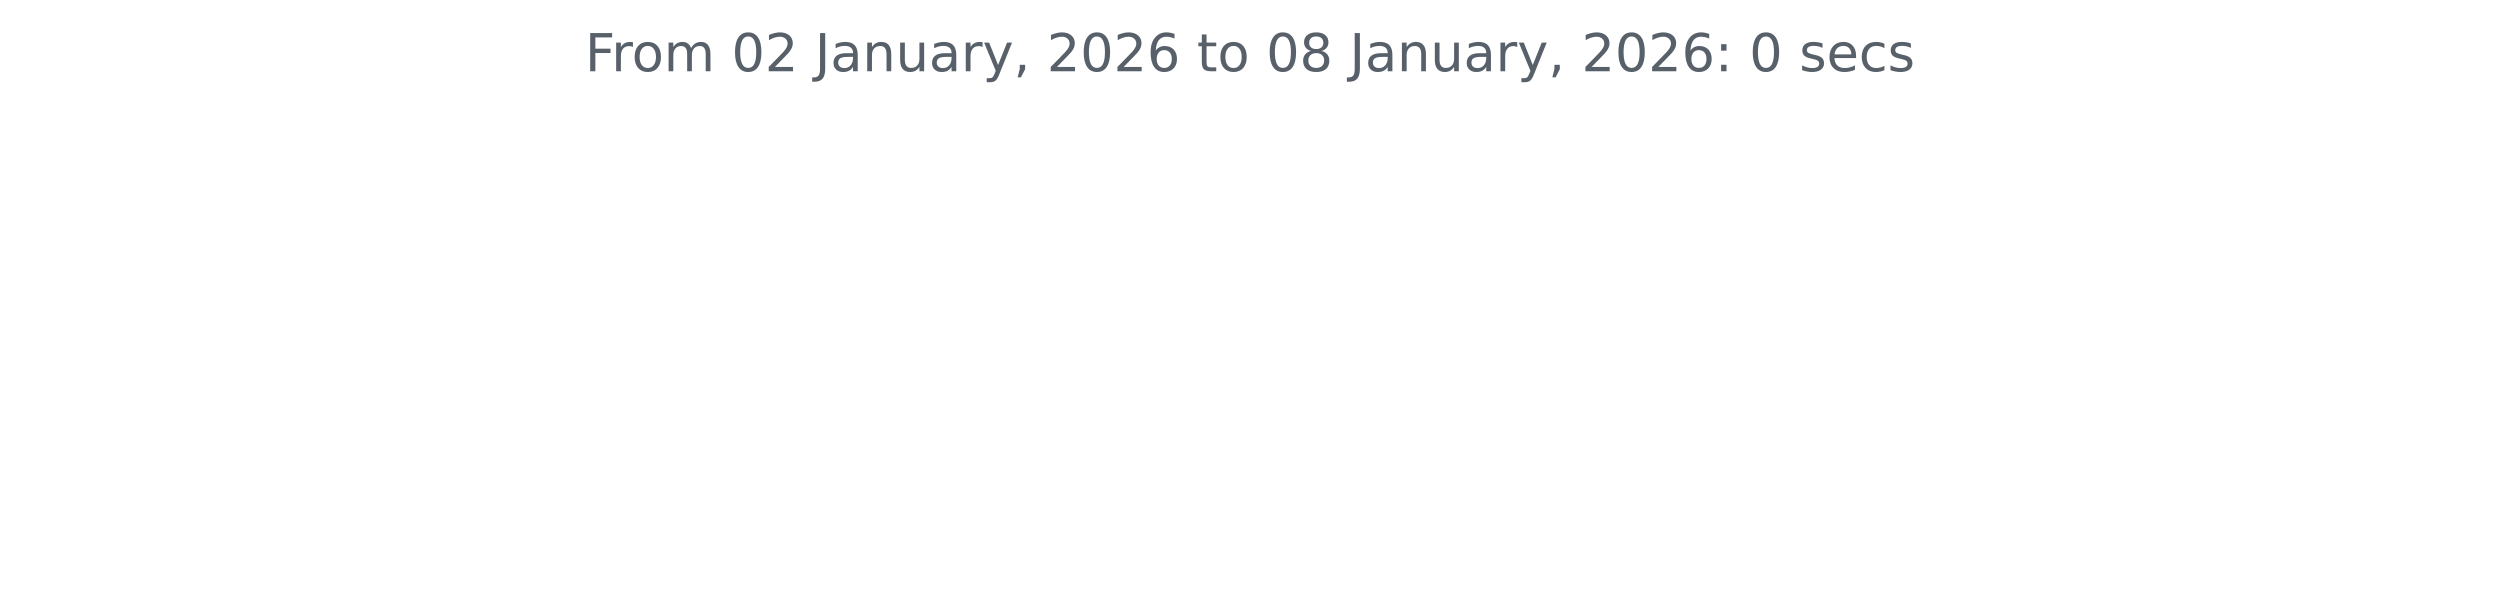
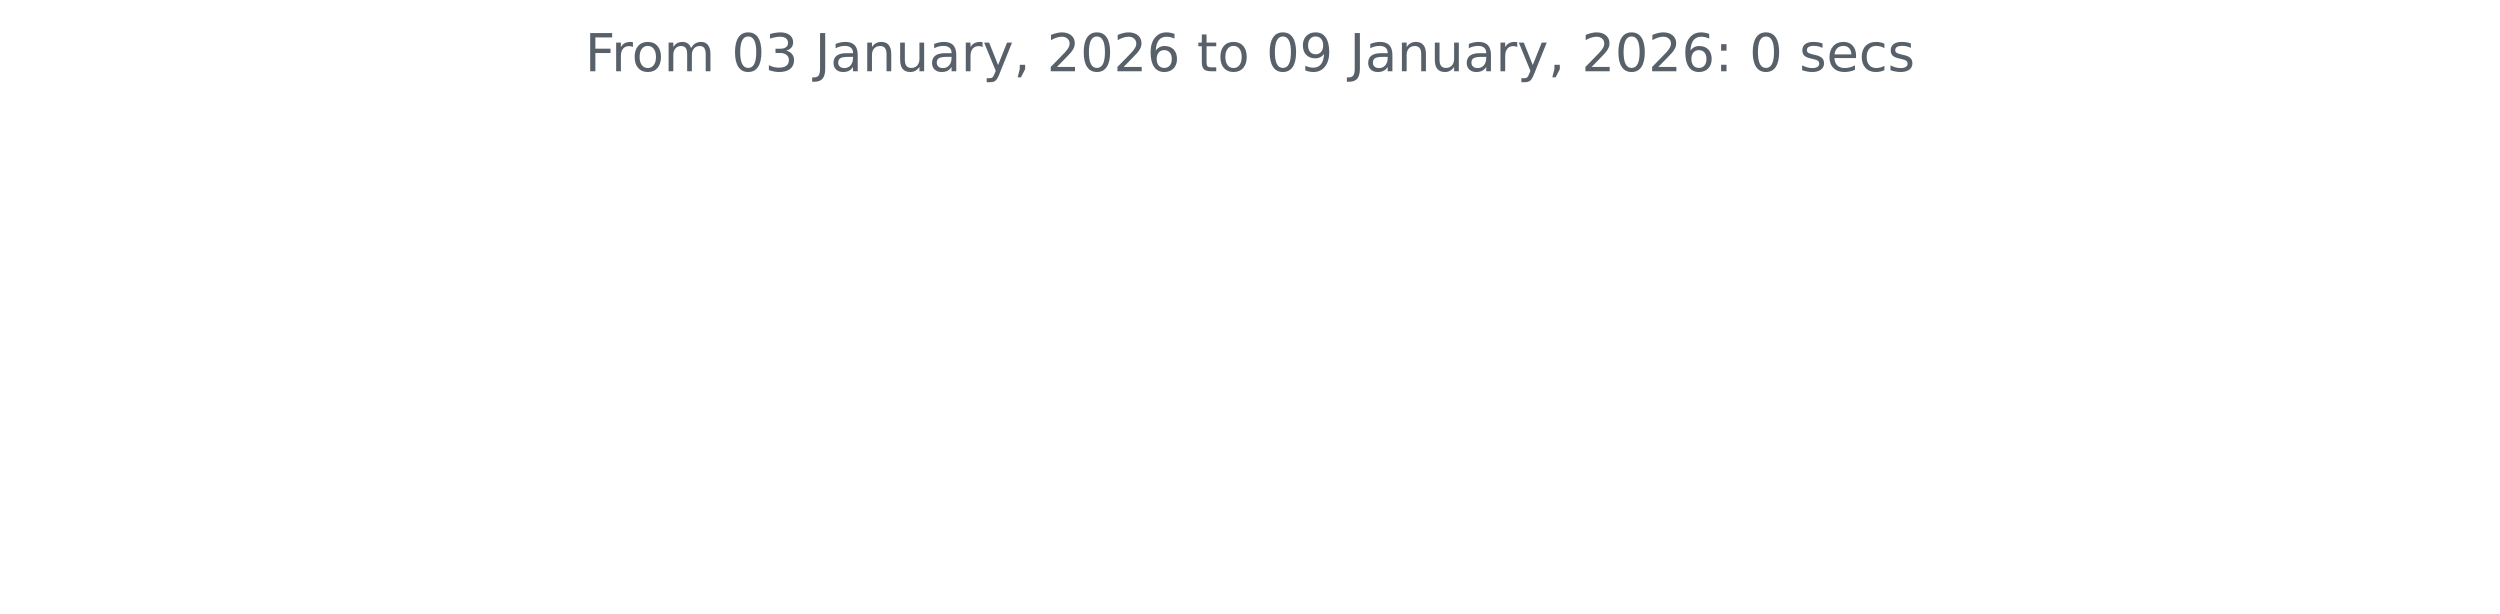
<svg xmlns="http://www.w3.org/2000/svg" xmlns:xlink="http://www.w3.org/1999/xlink" width="572.4pt" height="140.398pt" viewBox="0 0 572.4 140.398" version="1.1">
  <defs>
    <style type="text/css">*{stroke-linejoin: round; stroke-linecap: butt}</style>
  </defs>
  <g id="figure_1">
    <g id="patch_1">
      <path d="M 0 140.398  L 572.4 140.398  L 572.4 0  L 0 0  L 0 140.398  z " style="fill: none" />
    </g>
    <g id="axes_1">
      <g id="matplotlib.axis_1" />
      <g id="matplotlib.axis_2" />
      <g id="text_1">
        <g style="fill: #586069" transform="translate(133.9538 16.31812) scale(0.12 -0.12)">
          <defs>
            <path id="DejaVuSans-46" d="M 628 4666  L 3309 4666  L 3309 4134  L 1259 4134  L 1259 2759  L 3109 2759  L 3109 2228  L 1259 2228  L 1259 0  L 628 0  L 628 4666  z " transform="scale(0.015625)" />
            <path id="DejaVuSans-72" d="M 2631 2963  Q 2534 3019 2420 3045  Q 2306 3072 2169 3072  Q 1681 3072 1420 2755  Q 1159 2438 1159 1844  L 1159 0  L 581 0  L 581 3500  L 1159 3500  L 1159 2956  Q 1341 3275 1631 3429  Q 1922 3584 2338 3584  Q 2397 3584 2469 3576  Q 2541 3569 2628 3553  L 2631 2963  z " transform="scale(0.015625)" />
            <path id="DejaVuSans-6f" d="M 1959 3097  Q 1497 3097 1228 2736  Q 959 2375 959 1747  Q 959 1119 1226 758  Q 1494 397 1959 397  Q 2419 397 2687 759  Q 2956 1122 2956 1747  Q 2956 2369 2687 2733  Q 2419 3097 1959 3097  z M 1959 3584  Q 2709 3584 3137 3096  Q 3566 2609 3566 1747  Q 3566 888 3137 398  Q 2709 -91 1959 -91  Q 1206 -91 779 398  Q 353 888 353 1747  Q 353 2609 779 3096  Q 1206 3584 1959 3584  z " transform="scale(0.015625)" />
            <path id="DejaVuSans-6d" d="M 3328 2828  Q 3544 3216 3844 3400  Q 4144 3584 4550 3584  Q 5097 3584 5394 3201  Q 5691 2819 5691 2113  L 5691 0  L 5113 0  L 5113 2094  Q 5113 2597 4934 2840  Q 4756 3084 4391 3084  Q 3944 3084 3684 2787  Q 3425 2491 3425 1978  L 3425 0  L 2847 0  L 2847 2094  Q 2847 2600 2669 2842  Q 2491 3084 2119 3084  Q 1678 3084 1418 2786  Q 1159 2488 1159 1978  L 1159 0  L 581 0  L 581 3500  L 1159 3500  L 1159 2956  Q 1356 3278 1631 3431  Q 1906 3584 2284 3584  Q 2666 3584 2933 3390  Q 3200 3197 3328 2828  z " transform="scale(0.015625)" />
            <path id="DejaVuSans-20" transform="scale(0.015625)" />
            <path id="DejaVuSans-30" d="M 2034 4250  Q 1547 4250 1301 3770  Q 1056 3291 1056 2328  Q 1056 1369 1301 889  Q 1547 409 2034 409  Q 2525 409 2770 889  Q 3016 1369 3016 2328  Q 3016 3291 2770 3770  Q 2525 4250 2034 4250  z M 2034 4750  Q 2819 4750 3233 4129  Q 3647 3509 3647 2328  Q 3647 1150 3233 529  Q 2819 -91 2034 -91  Q 1250 -91 836 529  Q 422 1150 422 2328  Q 422 3509 836 4129  Q 1250 4750 2034 4750  z " transform="scale(0.015625)" />
-             <path id="DejaVuSans-32" d="M 1228 531  L 3431 531  L 3431 0  L 469 0  L 469 531  Q 828 903 1448 1529  Q 2069 2156 2228 2338  Q 2531 2678 2651 2914  Q 2772 3150 2772 3378  Q 2772 3750 2511 3984  Q 2250 4219 1831 4219  Q 1534 4219 1204 4116  Q 875 4013 500 3803  L 500 4441  Q 881 4594 1212 4672  Q 1544 4750 1819 4750  Q 2544 4750 2975 4387  Q 3406 4025 3406 3419  Q 3406 3131 3298 2873  Q 3191 2616 2906 2266  Q 2828 2175 2409 1742  Q 1991 1309 1228 531  z " transform="scale(0.015625)" />
+             <path id="DejaVuSans-33" d="M 2597 2516  Q 3050 2419 3304 2112  Q 3559 1806 3559 1356  Q 3559 666 3084 287  Q 2609 -91 1734 -91  Q 1441 -91 1130 -33  Q 819 25 488 141  L 488 750  Q 750 597 1062 519  Q 1375 441 1716 441  Q 2309 441 2620 675  Q 2931 909 2931 1356  Q 2931 1769 2642 2001  Q 2353 2234 1838 2234  L 1294 2234  L 1294 2753  L 1863 2753  Q 2328 2753 2575 2939  Q 2822 3125 2822 3475  Q 2822 3834 2567 4026  Q 2313 4219 1838 4219  Q 1578 4219 1281 4162  Q 984 4106 628 3988  L 628 4550  Q 988 4650 1302 4700  Q 1616 4750 1894 4750  Q 2613 4750 3031 4423  Q 3450 4097 3450 3541  Q 3450 3153 3228 2886  Q 3006 2619 2597 2516  z " transform="scale(0.015625)" />
            <path id="DejaVuSans-4a" d="M 628 4666  L 1259 4666  L 1259 325  Q 1259 -519 939 -900  Q 619 -1281 -91 -1281  L -331 -1281  L -331 -750  L -134 -750  Q 284 -750 456 -515  Q 628 -281 628 325  L 628 4666  z " transform="scale(0.015625)" />
            <path id="DejaVuSans-61" d="M 2194 1759  Q 1497 1759 1228 1600  Q 959 1441 959 1056  Q 959 750 1161 570  Q 1363 391 1709 391  Q 2188 391 2477 730  Q 2766 1069 2766 1631  L 2766 1759  L 2194 1759  z M 3341 1997  L 3341 0  L 2766 0  L 2766 531  Q 2569 213 2275 61  Q 1981 -91 1556 -91  Q 1019 -91 701 211  Q 384 513 384 1019  Q 384 1609 779 1909  Q 1175 2209 1959 2209  L 2766 2209  L 2766 2266  Q 2766 2663 2505 2880  Q 2244 3097 1772 3097  Q 1472 3097 1187 3025  Q 903 2953 641 2809  L 641 3341  Q 956 3463 1253 3523  Q 1550 3584 1831 3584  Q 2591 3584 2966 3190  Q 3341 2797 3341 1997  z " transform="scale(0.015625)" />
            <path id="DejaVuSans-6e" d="M 3513 2113  L 3513 0  L 2938 0  L 2938 2094  Q 2938 2591 2744 2837  Q 2550 3084 2163 3084  Q 1697 3084 1428 2787  Q 1159 2491 1159 1978  L 1159 0  L 581 0  L 581 3500  L 1159 3500  L 1159 2956  Q 1366 3272 1645 3428  Q 1925 3584 2291 3584  Q 2894 3584 3203 3211  Q 3513 2838 3513 2113  z " transform="scale(0.015625)" />
            <path id="DejaVuSans-75" d="M 544 1381  L 544 3500  L 1119 3500  L 1119 1403  Q 1119 906 1312 657  Q 1506 409 1894 409  Q 2359 409 2629 706  Q 2900 1003 2900 1516  L 2900 3500  L 3475 3500  L 3475 0  L 2900 0  L 2900 538  Q 2691 219 2414 64  Q 2138 -91 1772 -91  Q 1169 -91 856 284  Q 544 659 544 1381  z M 1991 3584  L 1991 3584  z " transform="scale(0.015625)" />
            <path id="DejaVuSans-79" d="M 2059 -325  Q 1816 -950 1584 -1140  Q 1353 -1331 966 -1331  L 506 -1331  L 506 -850  L 844 -850  Q 1081 -850 1212 -737  Q 1344 -625 1503 -206  L 1606 56  L 191 3500  L 800 3500  L 1894 763  L 2988 3500  L 3597 3500  L 2059 -325  z " transform="scale(0.015625)" />
            <path id="DejaVuSans-2c" d="M 750 794  L 1409 794  L 1409 256  L 897 -744  L 494 -744  L 750 256  L 750 794  z " transform="scale(0.015625)" />
+             <path id="DejaVuSans-32" d="M 1228 531  L 3431 531  L 3431 0  L 469 0  L 469 531  Q 828 903 1448 1529  Q 2069 2156 2228 2338  Q 2531 2678 2651 2914  Q 2772 3150 2772 3378  Q 2772 3750 2511 3984  Q 2250 4219 1831 4219  Q 1534 4219 1204 4116  Q 875 4013 500 3803  L 500 4441  Q 881 4594 1212 4672  Q 1544 4750 1819 4750  Q 2544 4750 2975 4387  Q 3406 4025 3406 3419  Q 3406 3131 3298 2873  Q 3191 2616 2906 2266  Q 2828 2175 2409 1742  Q 1991 1309 1228 531  z " transform="scale(0.015625)" />
            <path id="DejaVuSans-36" d="M 2113 2584  Q 1688 2584 1439 2293  Q 1191 2003 1191 1497  Q 1191 994 1439 701  Q 1688 409 2113 409  Q 2538 409 2786 701  Q 3034 994 3034 1497  Q 3034 2003 2786 2293  Q 2538 2584 2113 2584  z M 3366 4563  L 3366 3988  Q 3128 4100 2886 4159  Q 2644 4219 2406 4219  Q 1781 4219 1451 3797  Q 1122 3375 1075 2522  Q 1259 2794 1537 2939  Q 1816 3084 2150 3084  Q 2853 3084 3261 2657  Q 3669 2231 3669 1497  Q 3669 778 3244 343  Q 2819 -91 2113 -91  Q 1303 -91 875 529  Q 447 1150 447 2328  Q 447 3434 972 4092  Q 1497 4750 2381 4750  Q 2619 4750 2861 4703  Q 3103 4656 3366 4563  z " transform="scale(0.015625)" />
            <path id="DejaVuSans-74" d="M 1172 4494  L 1172 3500  L 2356 3500  L 2356 3053  L 1172 3053  L 1172 1153  Q 1172 725 1289 603  Q 1406 481 1766 481  L 2356 481  L 2356 0  L 1766 0  Q 1100 0 847 248  Q 594 497 594 1153  L 594 3053  L 172 3053  L 172 3500  L 594 3500  L 594 4494  L 1172 4494  z " transform="scale(0.015625)" />
-             <path id="DejaVuSans-38" d="M 2034 2216  Q 1584 2216 1326 1975  Q 1069 1734 1069 1313  Q 1069 891 1326 650  Q 1584 409 2034 409  Q 2484 409 2743 651  Q 3003 894 3003 1313  Q 3003 1734 2745 1975  Q 2488 2216 2034 2216  z M 1403 2484  Q 997 2584 770 2862  Q 544 3141 544 3541  Q 544 4100 942 4425  Q 1341 4750 2034 4750  Q 2731 4750 3128 4425  Q 3525 4100 3525 3541  Q 3525 3141 3298 2862  Q 3072 2584 2669 2484  Q 3125 2378 3379 2068  Q 3634 1759 3634 1313  Q 3634 634 3220 271  Q 2806 -91 2034 -91  Q 1263 -91 848 271  Q 434 634 434 1313  Q 434 1759 690 2068  Q 947 2378 1403 2484  z M 1172 3481  Q 1172 3119 1398 2916  Q 1625 2713 2034 2713  Q 2441 2713 2670 2916  Q 2900 3119 2900 3481  Q 2900 3844 2670 4047  Q 2441 4250 2034 4250  Q 1625 4250 1398 4047  Q 1172 3844 1172 3481  z " transform="scale(0.015625)" />
+             <path id="DejaVuSans-39" d="M 703 97  L 703 672  Q 941 559 1184 500  Q 1428 441 1663 441  Q 2288 441 2617 861  Q 2947 1281 2994 2138  Q 2813 1869 2534 1725  Q 2256 1581 1919 1581  Q 1219 1581 811 2004  Q 403 2428 403 3163  Q 403 3881 828 4315  Q 1253 4750 1959 4750  Q 2769 4750 3195 4129  Q 3622 3509 3622 2328  Q 3622 1225 3098 567  Q 2575 -91 1691 -91  Q 1453 -91 1209 -44  Q 966 3 703 97  z M 1959 2075  Q 2384 2075 2632 2365  Q 2881 2656 2881 3163  Q 2881 3666 2632 3958  Q 2384 4250 1959 4250  Q 1534 4250 1286 3958  Q 1038 3666 1038 3163  Q 1038 2656 1286 2365  Q 1534 2075 1959 2075  z " transform="scale(0.015625)" />
            <path id="DejaVuSans-3a" d="M 750 794  L 1409 794  L 1409 0  L 750 0  L 750 794  z M 750 3309  L 1409 3309  L 1409 2516  L 750 2516  L 750 3309  z " transform="scale(0.015625)" />
            <path id="DejaVuSans-73" d="M 2834 3397  L 2834 2853  Q 2591 2978 2328 3040  Q 2066 3103 1784 3103  Q 1356 3103 1142 2972  Q 928 2841 928 2578  Q 928 2378 1081 2264  Q 1234 2150 1697 2047  L 1894 2003  Q 2506 1872 2764 1633  Q 3022 1394 3022 966  Q 3022 478 2636 193  Q 2250 -91 1575 -91  Q 1294 -91 989 -36  Q 684 19 347 128  L 347 722  Q 666 556 975 473  Q 1284 391 1588 391  Q 1994 391 2212 530  Q 2431 669 2431 922  Q 2431 1156 2273 1281  Q 2116 1406 1581 1522  L 1381 1569  Q 847 1681 609 1914  Q 372 2147 372 2553  Q 372 3047 722 3315  Q 1072 3584 1716 3584  Q 2034 3584 2315 3537  Q 2597 3491 2834 3397  z " transform="scale(0.015625)" />
            <path id="DejaVuSans-65" d="M 3597 1894  L 3597 1613  L 953 1613  Q 991 1019 1311 708  Q 1631 397 2203 397  Q 2534 397 2845 478  Q 3156 559 3463 722  L 3463 178  Q 3153 47 2828 -22  Q 2503 -91 2169 -91  Q 1331 -91 842 396  Q 353 884 353 1716  Q 353 2575 817 3079  Q 1281 3584 2069 3584  Q 2775 3584 3186 3129  Q 3597 2675 3597 1894  z M 3022 2063  Q 3016 2534 2758 2815  Q 2500 3097 2075 3097  Q 1594 3097 1305 2825  Q 1016 2553 972 2059  L 3022 2063  z " transform="scale(0.015625)" />
            <path id="DejaVuSans-63" d="M 3122 3366  L 3122 2828  Q 2878 2963 2633 3030  Q 2388 3097 2138 3097  Q 1578 3097 1268 2742  Q 959 2388 959 1747  Q 959 1106 1268 751  Q 1578 397 2138 397  Q 2388 397 2633 464  Q 2878 531 3122 666  L 3122 134  Q 2881 22 2623 -34  Q 2366 -91 2075 -91  Q 1284 -91 818 406  Q 353 903 353 1747  Q 353 2603 823 3093  Q 1294 3584 2113 3584  Q 2378 3584 2631 3529  Q 2884 3475 3122 3366  z " transform="scale(0.015625)" />
          </defs>
          <use xlink:href="#DejaVuSans-46" />
          <use xlink:href="#DejaVuSans-72" x="50.27" />
          <use xlink:href="#DejaVuSans-6f" x="89.133" />
          <use xlink:href="#DejaVuSans-6d" x="150.314" />
          <use xlink:href="#DejaVuSans-20" x="247.727" />
          <use xlink:href="#DejaVuSans-30" x="279.514" />
-           <use xlink:href="#DejaVuSans-32" x="343.137" />
+           <use xlink:href="#DejaVuSans-33" x="343.137" />
          <use xlink:href="#DejaVuSans-20" x="406.76" />
          <use xlink:href="#DejaVuSans-4a" x="438.547" />
          <use xlink:href="#DejaVuSans-61" x="468.039" />
          <use xlink:href="#DejaVuSans-6e" x="529.318" />
          <use xlink:href="#DejaVuSans-75" x="592.697" />
          <use xlink:href="#DejaVuSans-61" x="656.076" />
          <use xlink:href="#DejaVuSans-72" x="717.355" />
          <use xlink:href="#DejaVuSans-79" x="758.469" />
          <use xlink:href="#DejaVuSans-2c" x="817.648" />
          <use xlink:href="#DejaVuSans-20" x="849.436" />
          <use xlink:href="#DejaVuSans-32" x="881.223" />
          <use xlink:href="#DejaVuSans-30" x="944.846" />
          <use xlink:href="#DejaVuSans-32" x="1008.469" />
          <use xlink:href="#DejaVuSans-36" x="1072.092" />
          <use xlink:href="#DejaVuSans-20" x="1135.715" />
          <use xlink:href="#DejaVuSans-74" x="1167.502" />
          <use xlink:href="#DejaVuSans-6f" x="1206.711" />
          <use xlink:href="#DejaVuSans-20" x="1267.893" />
          <use xlink:href="#DejaVuSans-30" x="1299.68" />
-           <use xlink:href="#DejaVuSans-38" x="1363.303" />
+           <use xlink:href="#DejaVuSans-39" x="1363.303" />
          <use xlink:href="#DejaVuSans-20" x="1426.926" />
          <use xlink:href="#DejaVuSans-4a" x="1458.713" />
          <use xlink:href="#DejaVuSans-61" x="1488.205" />
          <use xlink:href="#DejaVuSans-6e" x="1549.484" />
          <use xlink:href="#DejaVuSans-75" x="1612.863" />
          <use xlink:href="#DejaVuSans-61" x="1676.242" />
          <use xlink:href="#DejaVuSans-72" x="1737.521" />
          <use xlink:href="#DejaVuSans-79" x="1778.635" />
          <use xlink:href="#DejaVuSans-2c" x="1837.814" />
          <use xlink:href="#DejaVuSans-20" x="1869.602" />
          <use xlink:href="#DejaVuSans-32" x="1901.389" />
          <use xlink:href="#DejaVuSans-30" x="1965.012" />
          <use xlink:href="#DejaVuSans-32" x="2028.635" />
          <use xlink:href="#DejaVuSans-36" x="2092.258" />
          <use xlink:href="#DejaVuSans-3a" x="2155.881" />
          <use xlink:href="#DejaVuSans-20" x="2189.572" />
          <use xlink:href="#DejaVuSans-30" x="2221.359" />
          <use xlink:href="#DejaVuSans-20" x="2284.982" />
          <use xlink:href="#DejaVuSans-73" x="2316.77" />
          <use xlink:href="#DejaVuSans-65" x="2368.869" />
          <use xlink:href="#DejaVuSans-63" x="2430.393" />
          <use xlink:href="#DejaVuSans-73" x="2485.373" />
        </g>
      </g>
    </g>
  </g>
</svg>
